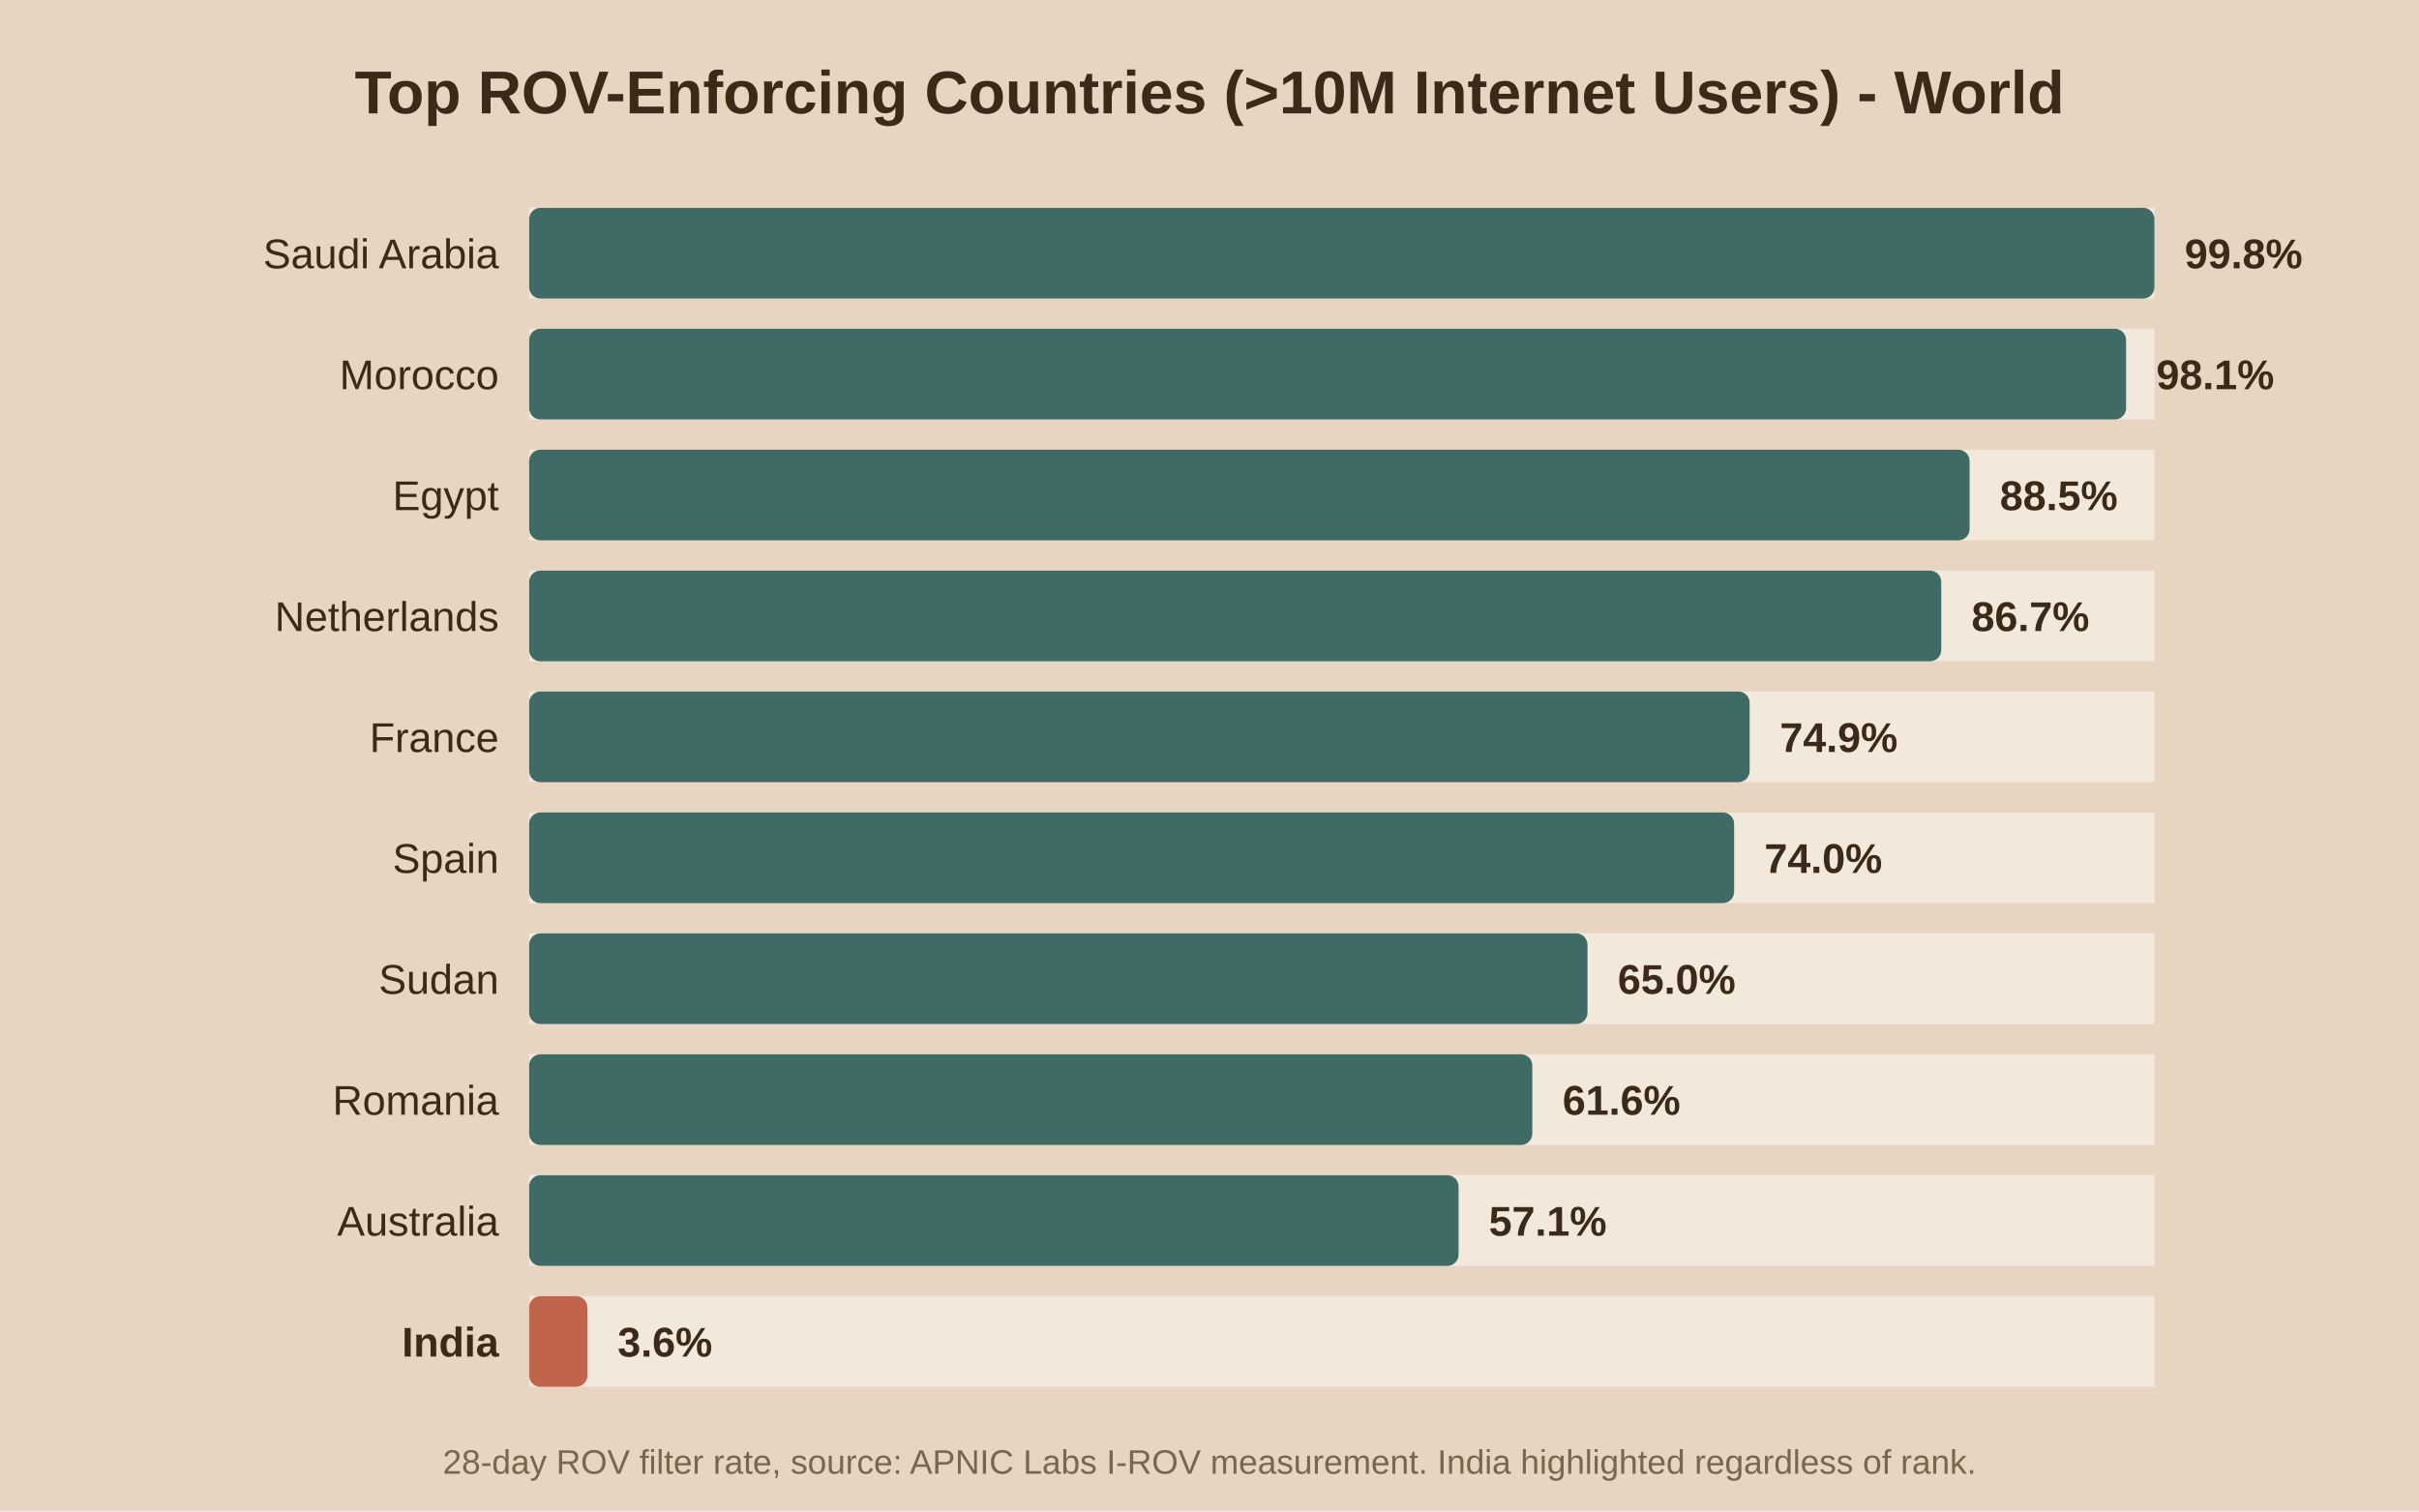
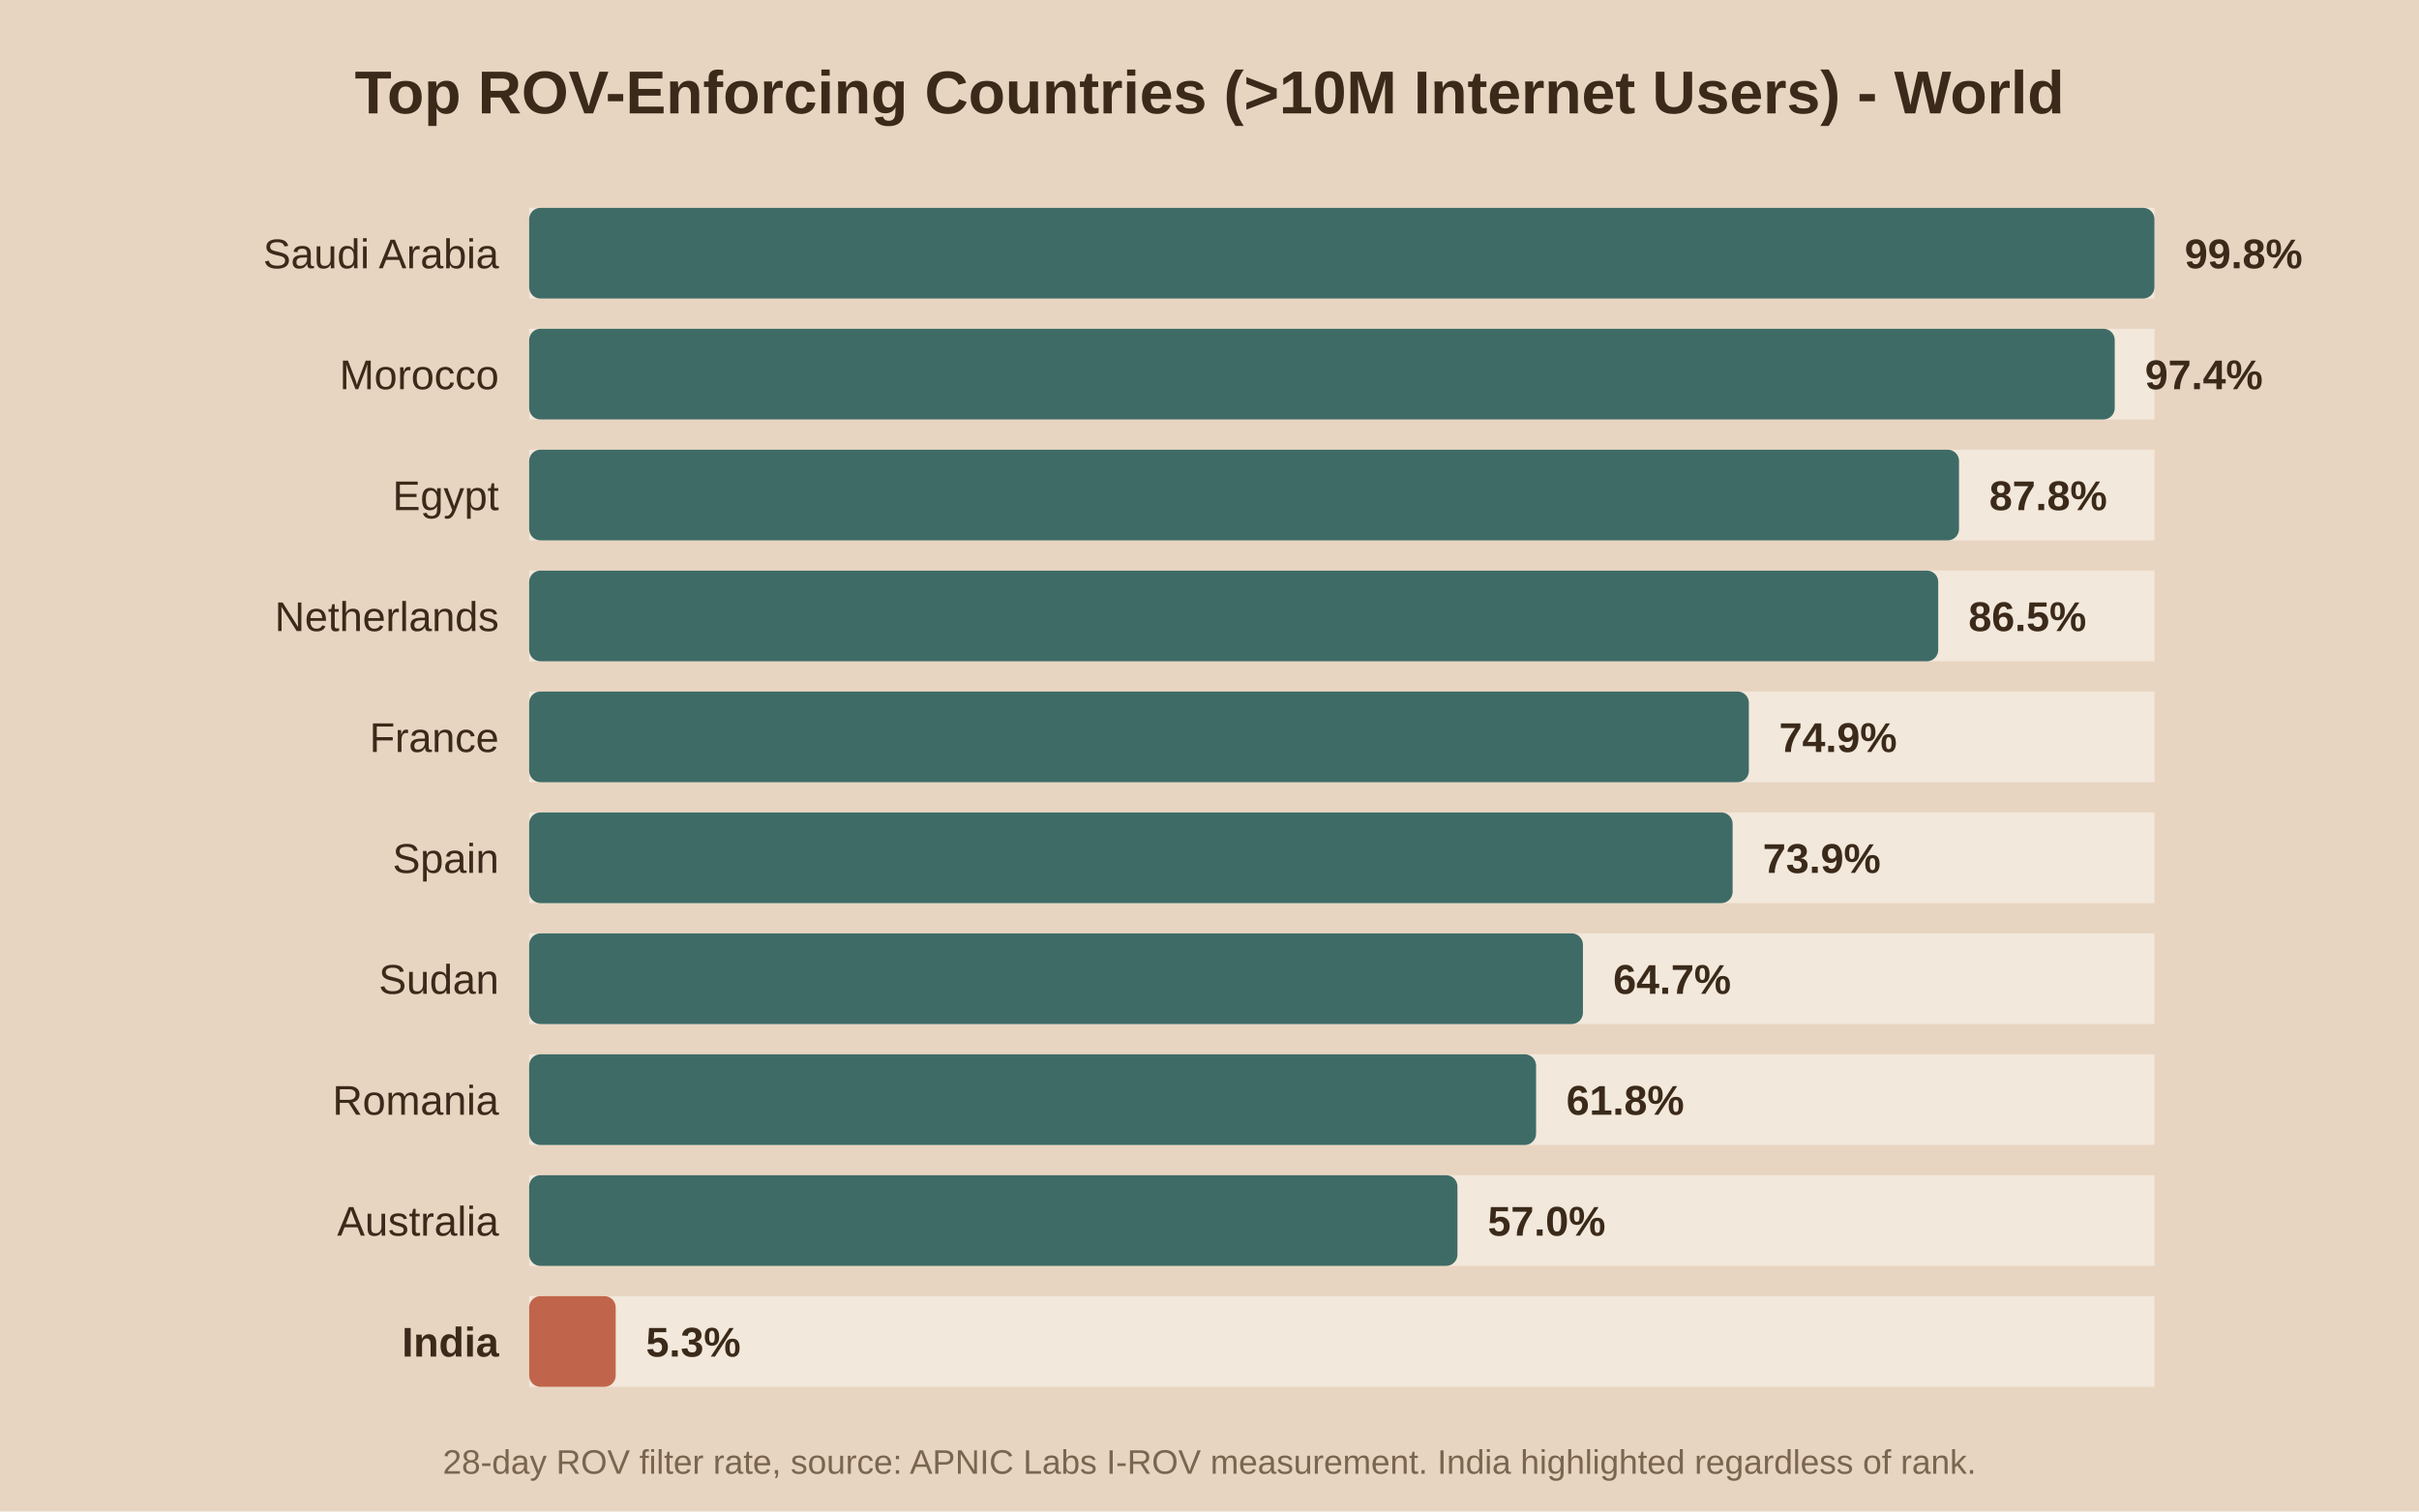
<svg xmlns="http://www.w3.org/2000/svg" viewBox="0 0 640 400">
  <rect width="640" height="400" fill="#e8d5c1" />
  <text x="320.0" y="30" text-anchor="middle" font-family="Arial" font-size="16" font-weight="bold" fill="#3b2a1a">Top ROV-Enforcing Countries (&gt;10M Internet Users) - World</text>
  <rect x="140" y="55" width="430" height="24" fill="#f2e8db" />
  <rect x="140" y="55" width="430.0" height="24" fill="#3f6b66" rx="3" />
  <text x="132" y="71.0" text-anchor="end" font-family="Arial" font-size="11" font-weight="normal" fill="#3b2a1a">Saudi Arabia</text>
  <text x="578.0" y="71.0" font-family="Arial" font-size="11" font-weight="bold" fill="#3b2a1a">99.8%</text>
  <rect x="140" y="87" width="430" height="24" fill="#f2e8db" />
-   <rect x="140" y="87" width="422.5" height="24" fill="#3f6b66" rx="3" />
+   <rect x="140" y="87" width="419.5" height="24" fill="#3f6b66" rx="3" />
  <text x="132" y="103.0" text-anchor="end" font-family="Arial" font-size="11" font-weight="normal" fill="#3b2a1a">Morocco</text>
-   <text x="570.5" y="103.0" font-family="Arial" font-size="11" font-weight="bold" fill="#3b2a1a">98.1%</text>
+   <text x="567.5" y="103.0" font-family="Arial" font-size="11" font-weight="bold" fill="#3b2a1a">97.4%</text>
  <rect x="140" y="119" width="430" height="24" fill="#f2e8db" />
-   <rect x="140" y="119" width="381.1" height="24" fill="#3f6b66" rx="3" />
+   <rect x="140" y="119" width="378.3" height="24" fill="#3f6b66" rx="3" />
  <text x="132" y="135.0" text-anchor="end" font-family="Arial" font-size="11" font-weight="normal" fill="#3b2a1a">Egypt</text>
-   <text x="529.1" y="135.0" font-family="Arial" font-size="11" font-weight="bold" fill="#3b2a1a">88.5%</text>
+   <text x="526.3" y="135.0" font-family="Arial" font-size="11" font-weight="bold" fill="#3b2a1a">87.8%</text>
  <rect x="140" y="151" width="430" height="24" fill="#f2e8db" />
-   <rect x="140" y="151" width="373.6" height="24" fill="#3f6b66" rx="3" />
+   <rect x="140" y="151" width="372.8" height="24" fill="#3f6b66" rx="3" />
  <text x="132" y="167.0" text-anchor="end" font-family="Arial" font-size="11" font-weight="normal" fill="#3b2a1a">Netherlands</text>
-   <text x="521.6" y="167.0" font-family="Arial" font-size="11" font-weight="bold" fill="#3b2a1a">86.7%</text>
+   <text x="520.8" y="167.0" font-family="Arial" font-size="11" font-weight="bold" fill="#3b2a1a">86.5%</text>
  <rect x="140" y="183" width="430" height="24" fill="#f2e8db" />
-   <rect x="140" y="183" width="322.9" height="24" fill="#3f6b66" rx="3" />
+   <rect x="140" y="183" width="322.7" height="24" fill="#3f6b66" rx="3" />
  <text x="132" y="199.0" text-anchor="end" font-family="Arial" font-size="11" font-weight="normal" fill="#3b2a1a">France</text>
-   <text x="470.9" y="199.0" font-family="Arial" font-size="11" font-weight="bold" fill="#3b2a1a">74.9%</text>
+   <text x="470.7" y="199.0" font-family="Arial" font-size="11" font-weight="bold" fill="#3b2a1a">74.9%</text>
  <rect x="140" y="215" width="430" height="24" fill="#f2e8db" />
-   <rect x="140" y="215" width="318.8" height="24" fill="#3f6b66" rx="3" />
+   <rect x="140" y="215" width="318.4" height="24" fill="#3f6b66" rx="3" />
  <text x="132" y="231.0" text-anchor="end" font-family="Arial" font-size="11" font-weight="normal" fill="#3b2a1a">Spain</text>
-   <text x="466.8" y="231.0" font-family="Arial" font-size="11" font-weight="bold" fill="#3b2a1a">74.0%</text>
+   <text x="466.4" y="231.0" font-family="Arial" font-size="11" font-weight="bold" fill="#3b2a1a">73.9%</text>
  <rect x="140" y="247" width="430" height="24" fill="#f2e8db" />
-   <rect x="140" y="247" width="280.0" height="24" fill="#3f6b66" rx="3" />
+   <rect x="140" y="247" width="278.8" height="24" fill="#3f6b66" rx="3" />
  <text x="132" y="263.0" text-anchor="end" font-family="Arial" font-size="11" font-weight="normal" fill="#3b2a1a">Sudan</text>
-   <text x="428.0" y="263.0" font-family="Arial" font-size="11" font-weight="bold" fill="#3b2a1a">65.0%</text>
+   <text x="426.8" y="263.0" font-family="Arial" font-size="11" font-weight="bold" fill="#3b2a1a">64.7%</text>
  <rect x="140" y="279" width="430" height="24" fill="#f2e8db" />
-   <rect x="140" y="279" width="265.4" height="24" fill="#3f6b66" rx="3" />
+   <rect x="140" y="279" width="266.4" height="24" fill="#3f6b66" rx="3" />
  <text x="132" y="295.0" text-anchor="end" font-family="Arial" font-size="11" font-weight="normal" fill="#3b2a1a">Romania</text>
-   <text x="413.4" y="295.0" font-family="Arial" font-size="11" font-weight="bold" fill="#3b2a1a">61.6%</text>
+   <text x="414.4" y="295.0" font-family="Arial" font-size="11" font-weight="bold" fill="#3b2a1a">61.8%</text>
  <rect x="140" y="311" width="430" height="24" fill="#f2e8db" />
-   <rect x="140" y="311" width="245.9" height="24" fill="#3f6b66" rx="3" />
+   <rect x="140" y="311" width="245.6" height="24" fill="#3f6b66" rx="3" />
  <text x="132" y="327.0" text-anchor="end" font-family="Arial" font-size="11" font-weight="normal" fill="#3b2a1a">Australia</text>
-   <text x="393.9" y="327.0" font-family="Arial" font-size="11" font-weight="bold" fill="#3b2a1a">57.1%</text>
+   <text x="393.6" y="327.0" font-family="Arial" font-size="11" font-weight="bold" fill="#3b2a1a">57.0%</text>
  <rect x="140" y="343" width="430" height="24" fill="#f2e8db" />
-   <rect x="140" y="343" width="15.4" height="24" fill="#c0654b" rx="3" />
+   <rect x="140" y="343" width="22.9" height="24" fill="#c0654b" rx="3" />
  <text x="132" y="359.0" text-anchor="end" font-family="Arial" font-size="11" font-weight="bold" fill="#3b2a1a">India</text>
-   <text x="163.4" y="359.0" font-family="Arial" font-size="11" font-weight="bold" fill="#3b2a1a">3.6%</text>
+   <text x="170.9" y="359.0" font-family="Arial" font-size="11" font-weight="bold" fill="#3b2a1a">5.3%</text>
  <text x="320.0" y="390" text-anchor="middle" font-family="Arial" font-size="9" fill="#7a6650">28-day ROV filter rate, source: APNIC Labs I-ROV measurement. India highlighted regardless of rank.</text>
</svg>
